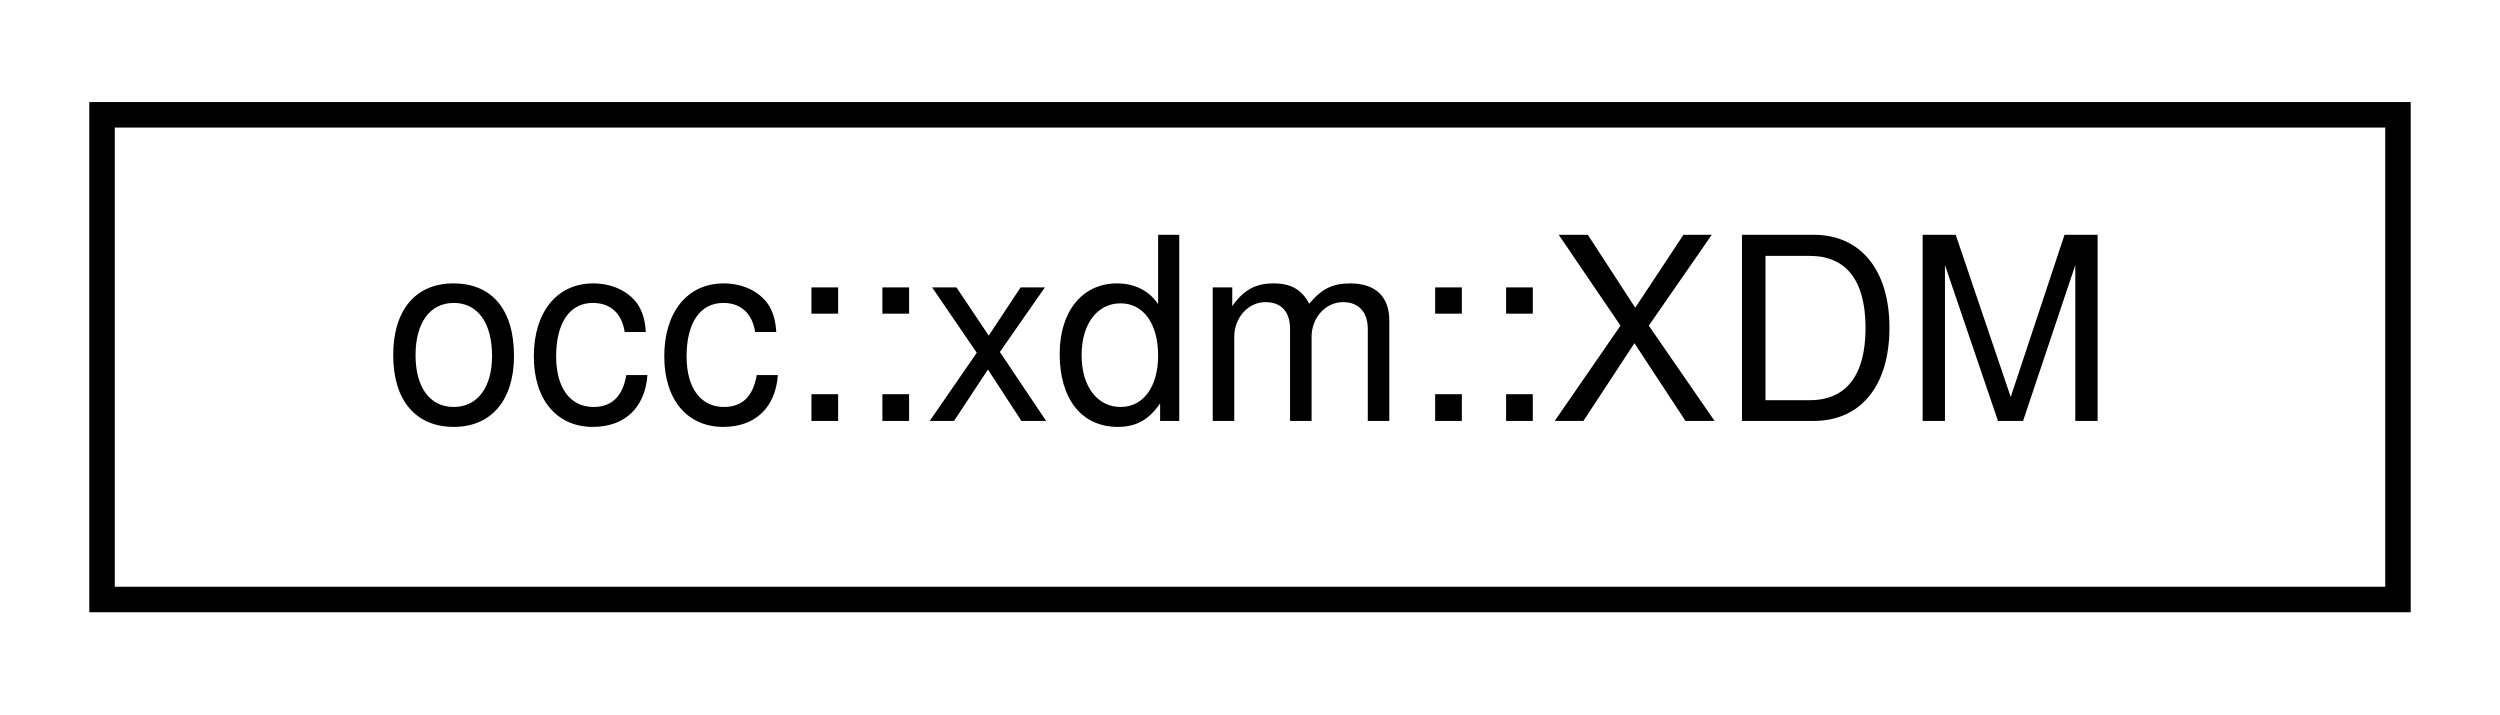
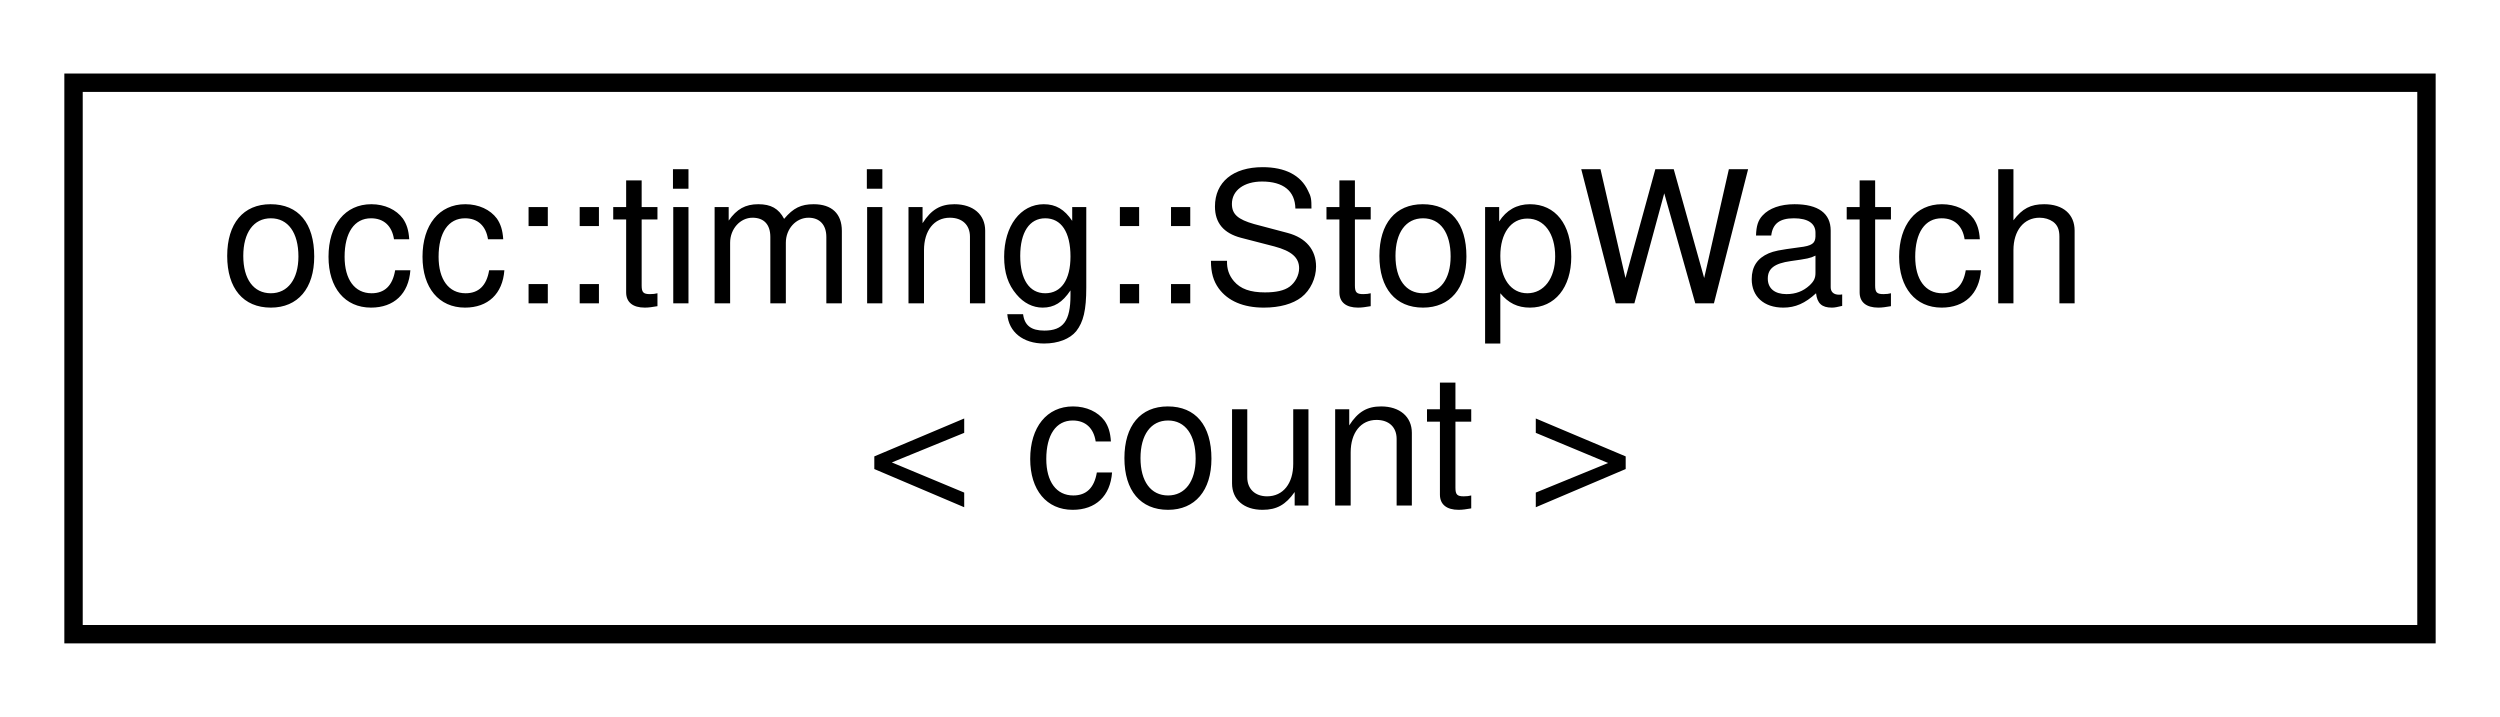
- <svg xmlns="http://www.w3.org/2000/svg" xmlns:xlink="http://www.w3.org/1999/xlink" width="98pt" height="28pt" viewBox="0.00 0.00 98.00 28.00">
-   <g id="graph0" class="graph" transform="scale(1 1) rotate(0) translate(4 24)">
+ <svg xmlns="http://www.w3.org/2000/svg" xmlns:xlink="http://www.w3.org/1999/xlink" width="136pt" height="39pt" viewBox="0.00 0.00 136.00 39.00">
+   <g id="graph0" class="graph" transform="scale(1 1) rotate(0) translate(4 35)">
    <g id="node1" class="node">
      <g id="a_node1">
-         <a xlink:href="classocc_1_1xdm_1_1XDM.html" target="_top" xlink:title=" ">
-           <polygon fill="none" stroke="black" points="0,-0.5 0,-19.5 90,-19.5 90,-0.5 0,-0.5" />
-           <text text-anchor="middle" x="45" y="-7.5" font-family="Helvetica,sans-Serif" font-size="10.00">occ::xdm::XDM</text>
+         <a xlink:href="classocc_1_1timing_1_1StopWatch.html" target="_top" xlink:title=" ">
+           <polygon fill="none" stroke="black" points="0,-0.5 0,-30.5 128,-30.5 128,-0.5 0,-0.5" />
+           <text text-anchor="start" x="8" y="-18.5" font-family="Helvetica,sans-Serif" font-size="10.00">occ::timing::StopWatch</text>
+           <text text-anchor="middle" x="64" y="-7.5" font-family="Helvetica,sans-Serif" font-size="10.00">&lt; count &gt;</text>
        </a>
      </g>
    </g>
  </g>
</svg>
